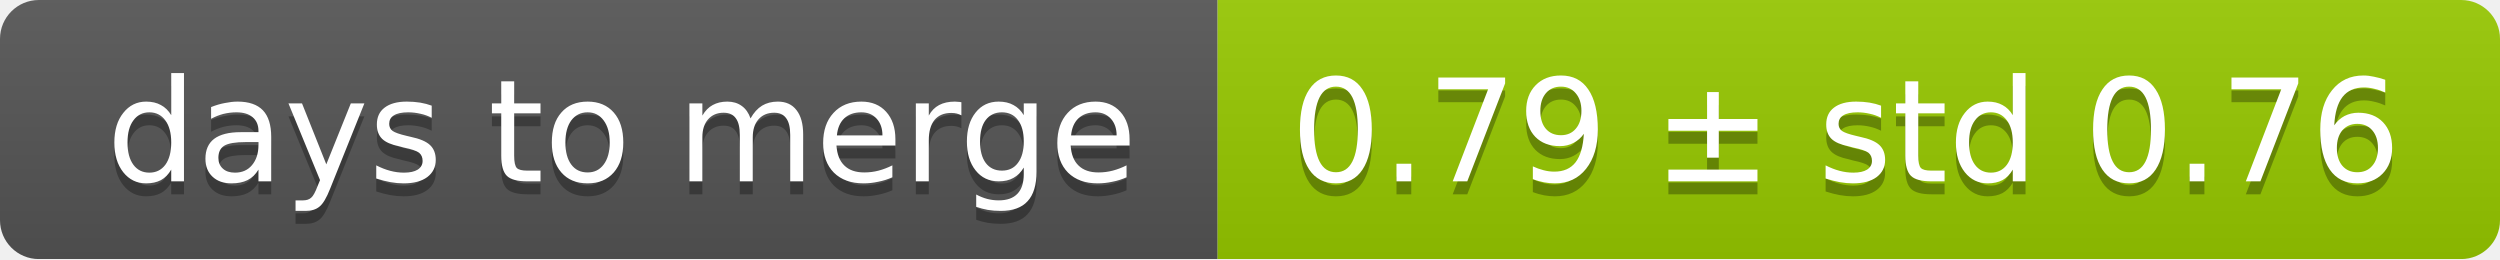
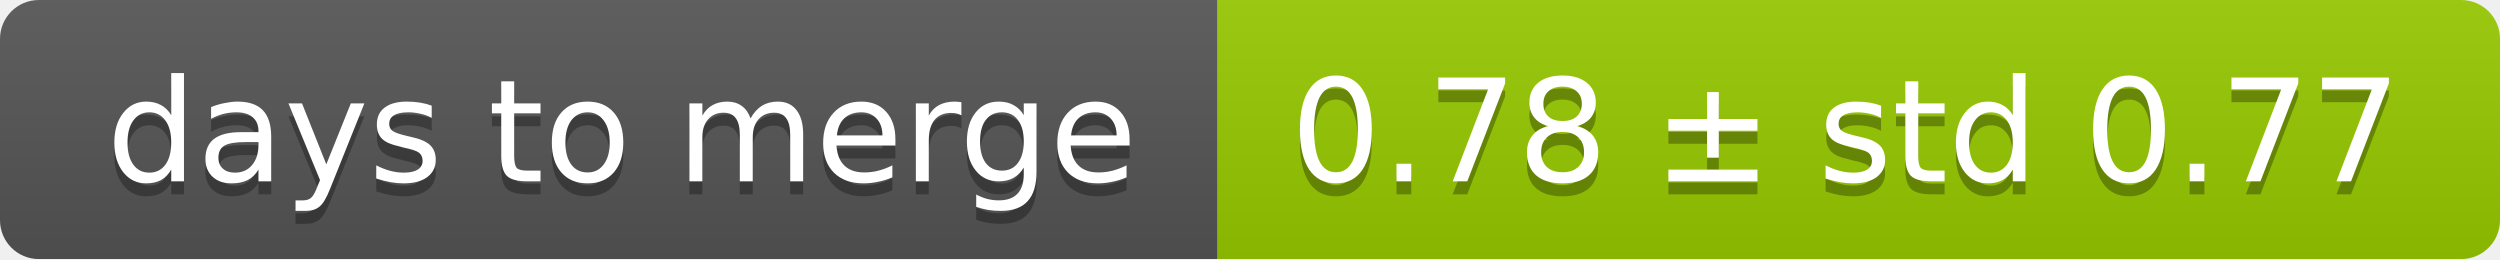
<svg xmlns="http://www.w3.org/2000/svg" width="193" height="20">
  <linearGradient id="smooth" x2="0" y2="100%">
    <stop offset="0" stop-color="#bbb" stop-opacity=".1" />
    <stop offset="1" stop-opacity=".1" />
  </linearGradient>
  <mask id="round">
    <rect width="193" height="20" rx="3" fill="#fff" />
  </mask>
  <g mask="url(#round)">
    <rect width="94" height="20" fill="#555" />
    <rect x="94" width="99" height="20" fill="#97ca00" />
    <rect width="193" height="20" fill="url(#smooth)" />
  </g>
  <g fill="#fff" text-anchor="middle" font-family="DejaVu Sans,Verdana,Geneva,sans-serif" font-size="11">
    <text x="48" y="15" fill="#010101" fill-opacity=".3">days to merge</text>
    <text x="48" y="14">days to merge</text>
-     <text x="142.5" y="15" fill="#010101" fill-opacity=".3">0.79 ± std 0.76</text>
-     <text x="142.5" y="14">0.79 ± std 0.76</text>
+     <text x="142.5" y="15" fill="#010101" fill-opacity=".3">0.78 ± std 0.77</text>
+     <text x="142.5" y="14">0.78 ± std 0.77</text>
  </g>
</svg>
